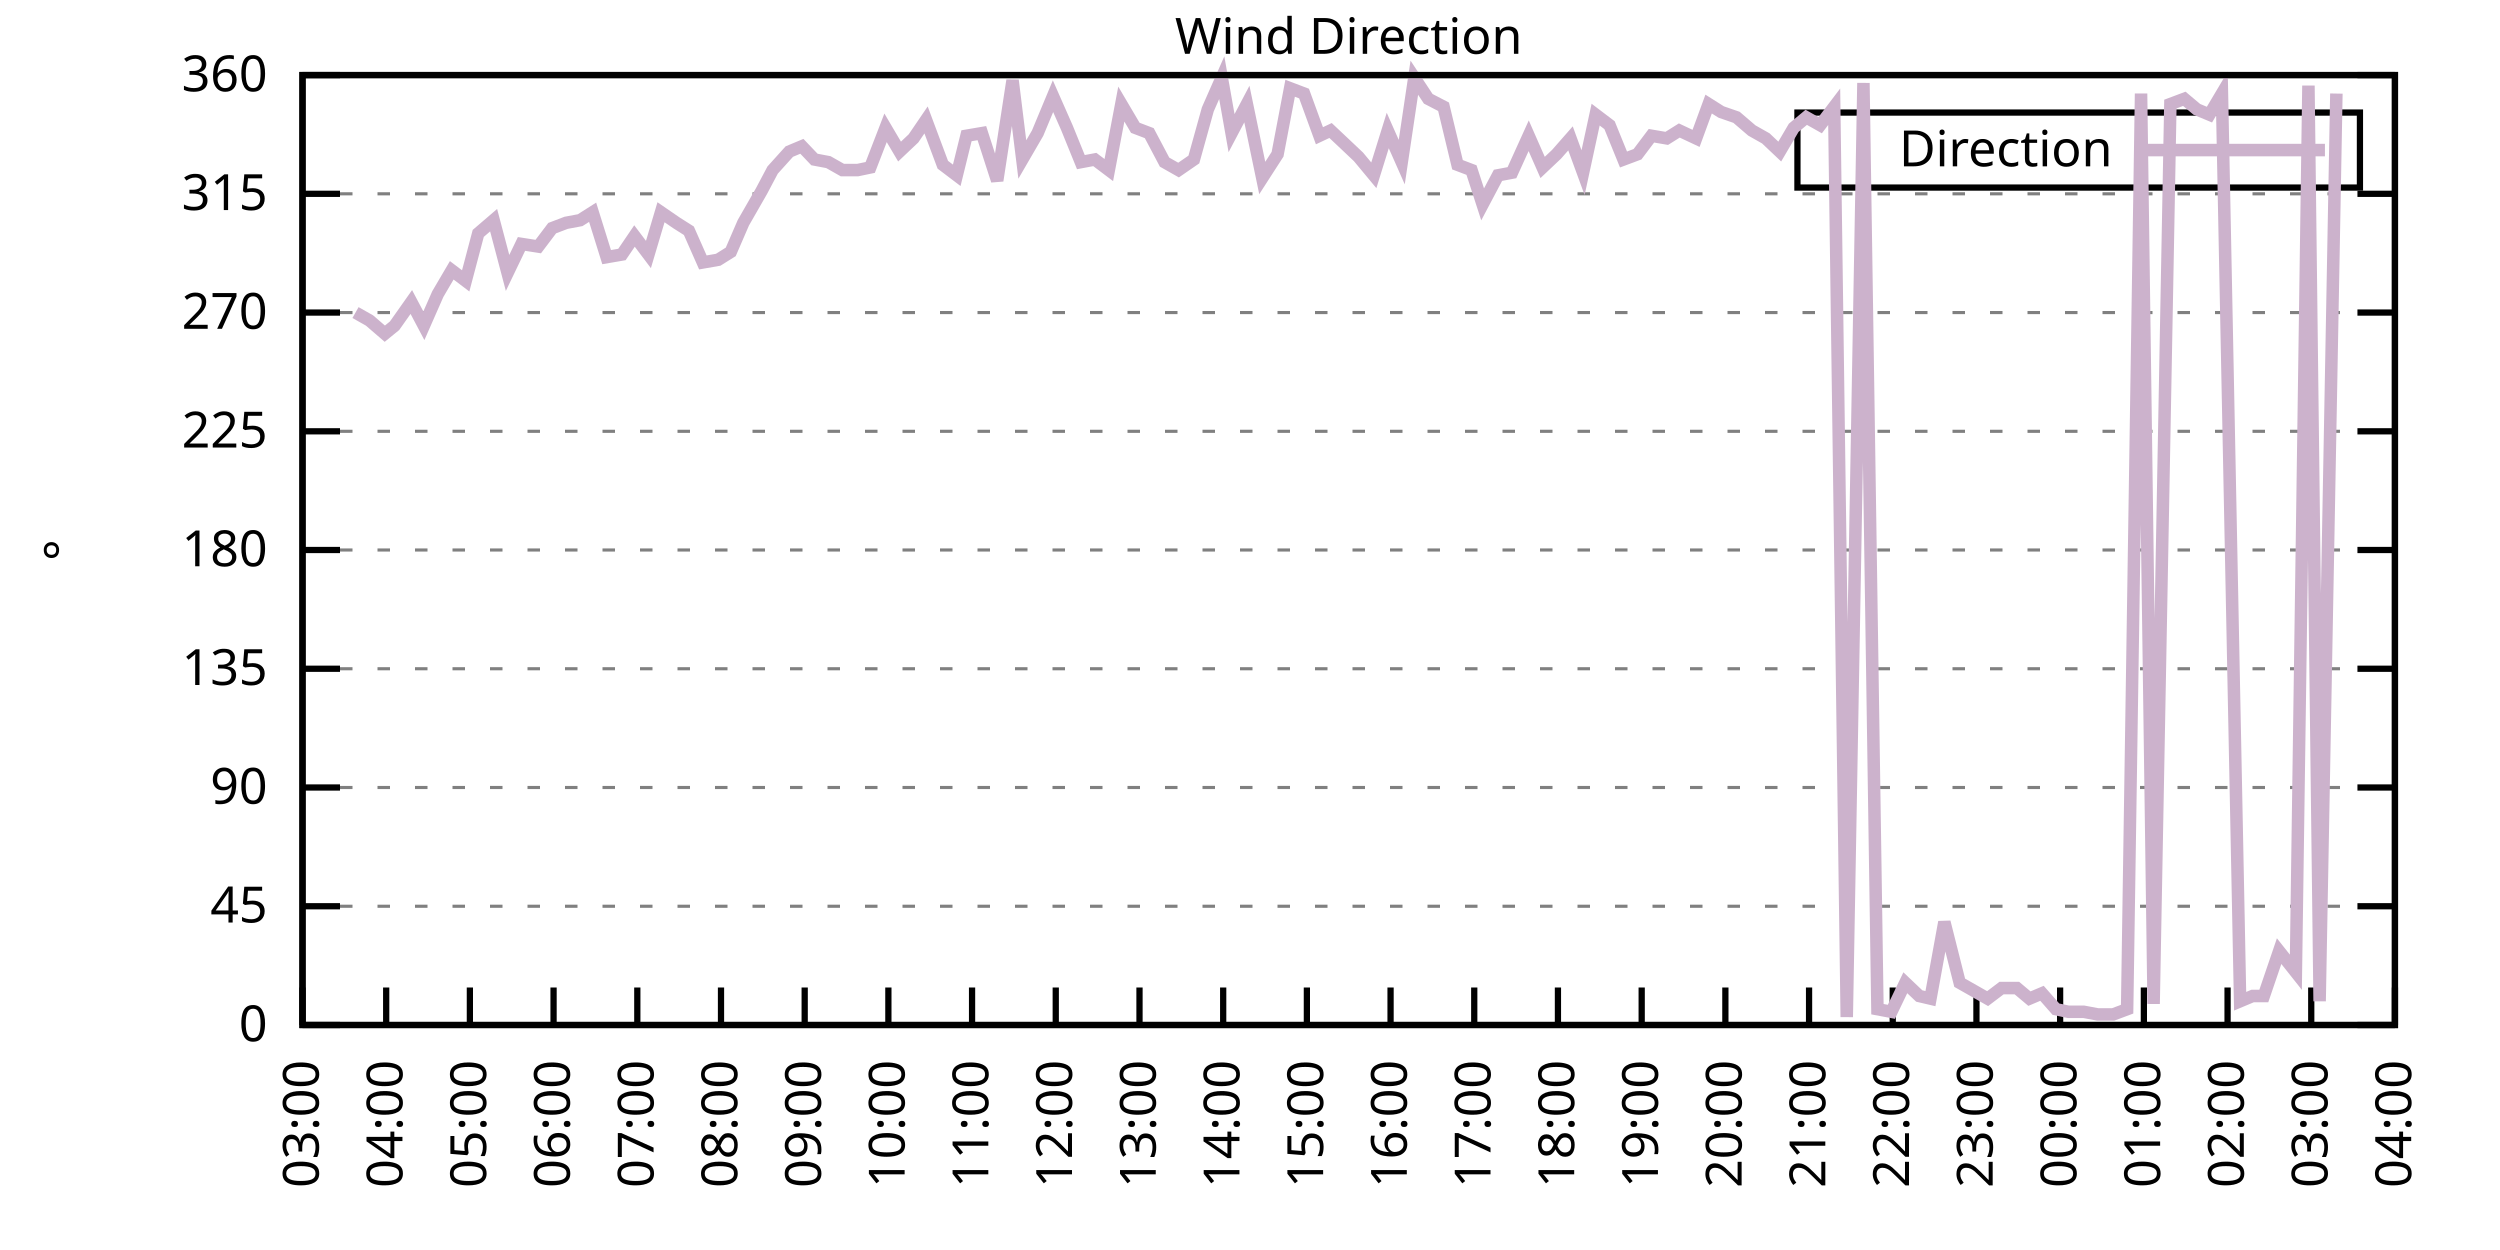
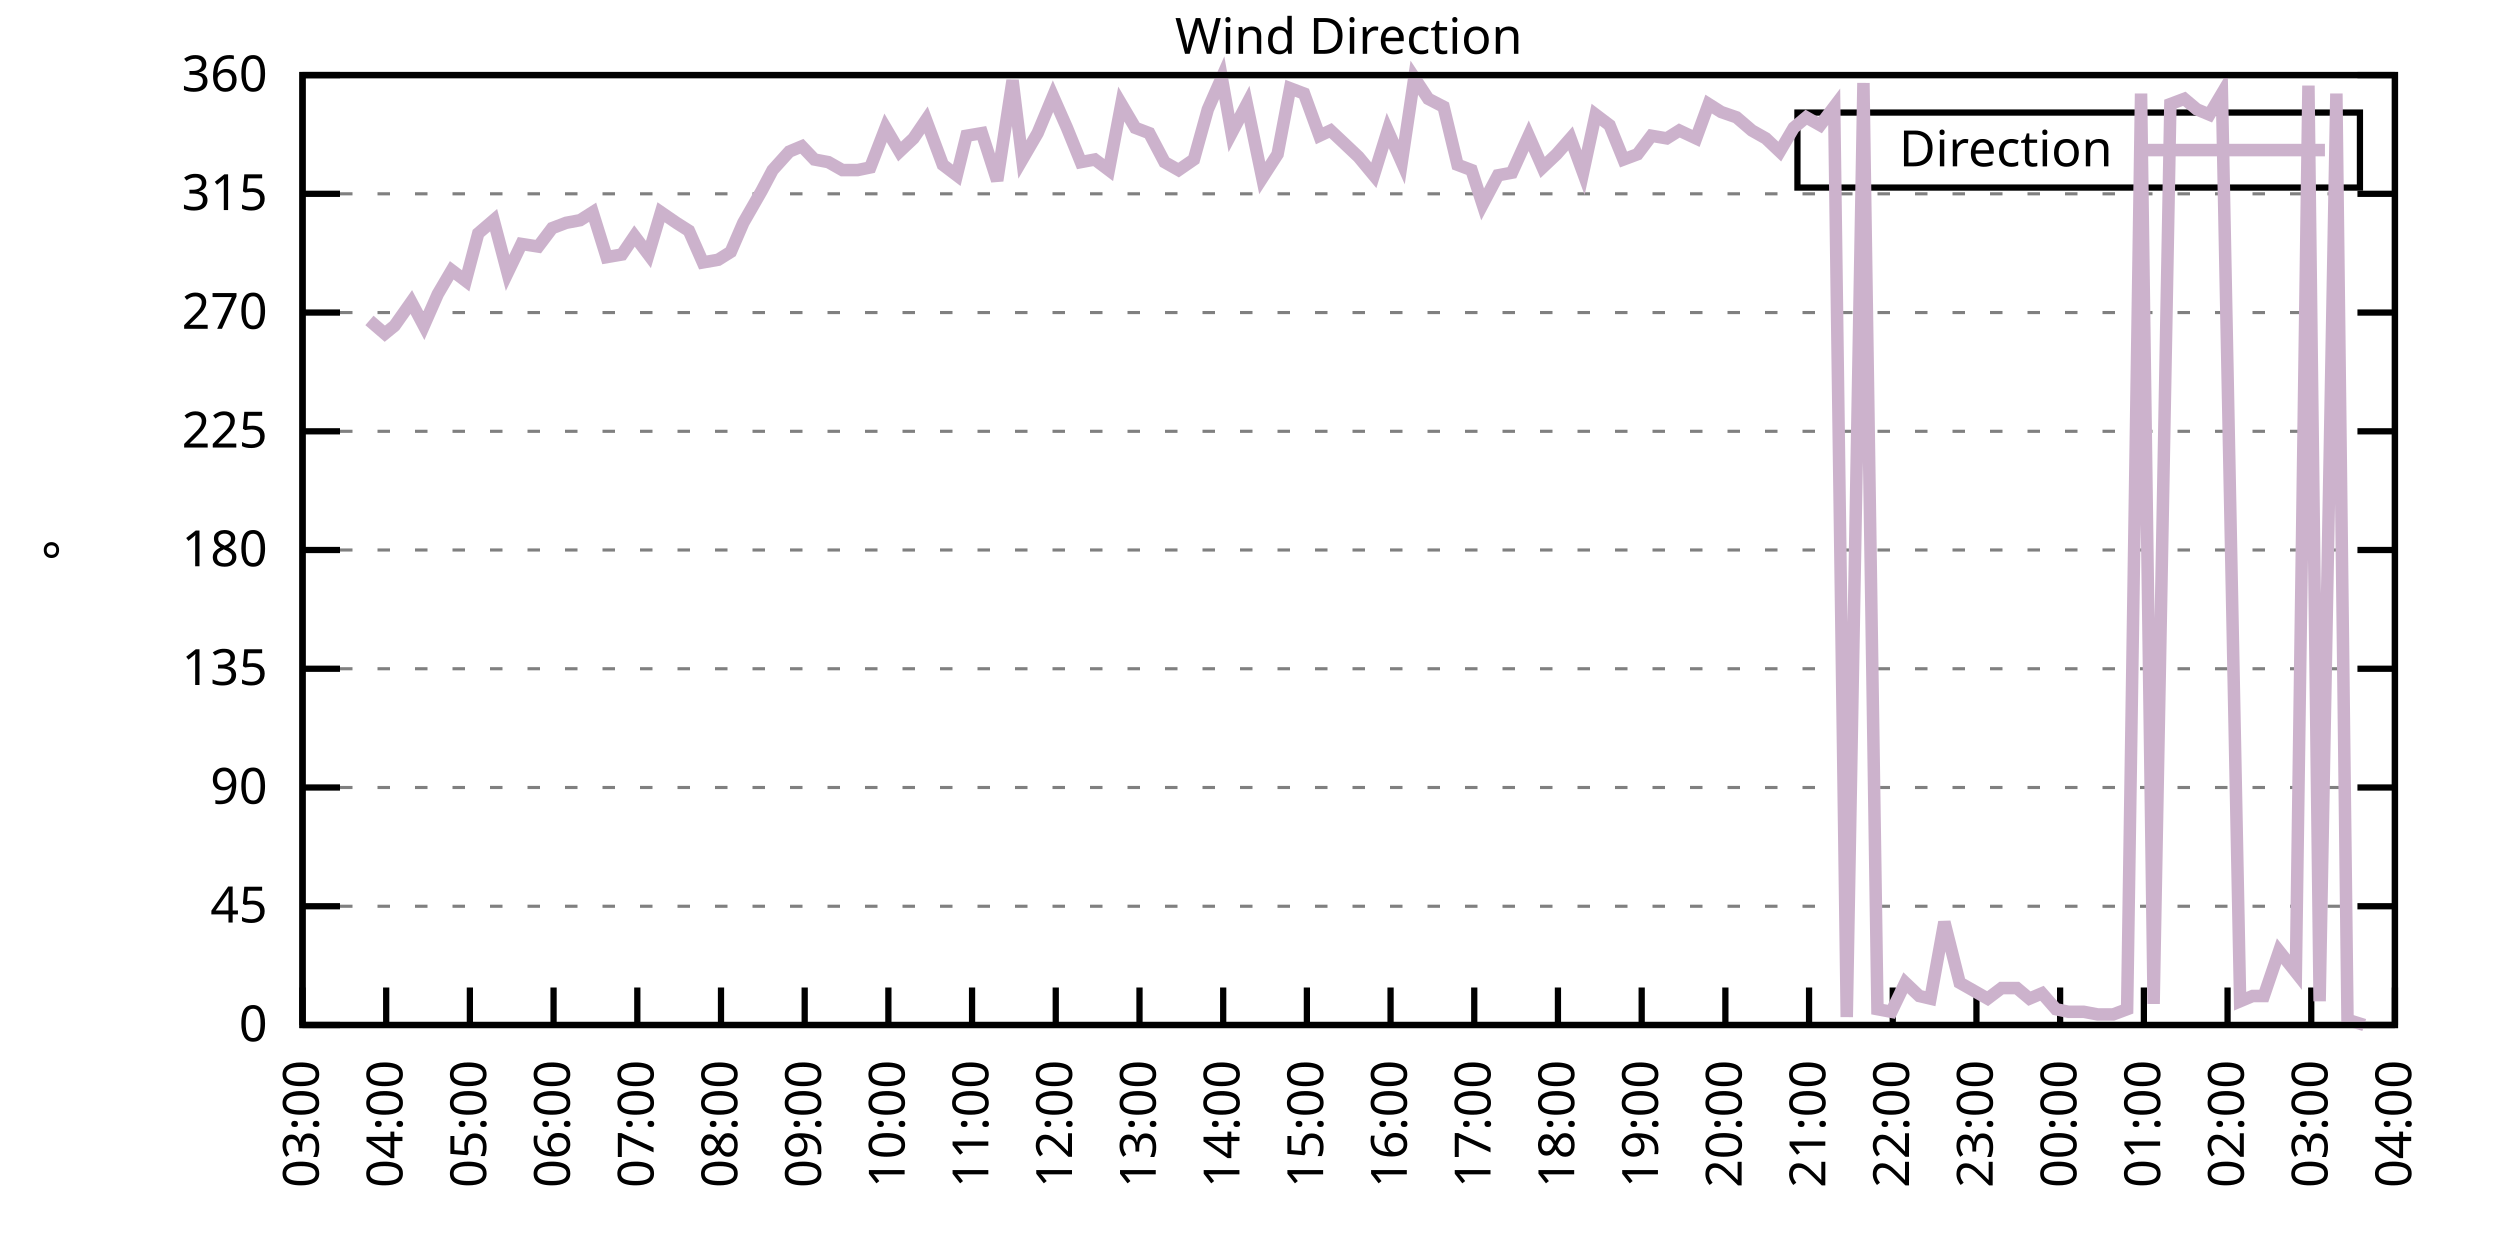
<svg xmlns="http://www.w3.org/2000/svg" xmlns:xlink="http://www.w3.org/1999/xlink" width="400" height="200" viewBox="0 0 400 200">
  <g id="gnuplot_canvas">
    <rect x="0" y="0" width="400" height="200" fill="none" />
    <defs>
      <circle id="gpDot" r="0.5" stroke-width="0.5" stroke="currentColor" />
      <path id="gpPt0" stroke-width="0.333" stroke="currentColor" d="M-1,0 h2 M0,-1 v2" />
      <path id="gpPt1" stroke-width="0.333" stroke="currentColor" d="M-1,-1 L1,1 M1,-1 L-1,1" />
      <path id="gpPt2" stroke-width="0.333" stroke="currentColor" d="M-1,0 L1,0 M0,-1 L0,1 M-1,-1 L1,1 M-1,1 L1,-1" />
      <rect id="gpPt3" stroke-width="0.333" stroke="currentColor" x="-1" y="-1" width="2" height="2" />
      <rect id="gpPt4" stroke-width="0.333" stroke="currentColor" fill="currentColor" x="-1" y="-1" width="2" height="2" />
      <circle id="gpPt5" stroke-width="0.333" stroke="currentColor" cx="0" cy="0" r="1" />
      <use xlink:href="#gpPt5" id="gpPt6" fill="currentColor" stroke="none" />
      <path id="gpPt7" stroke-width="0.333" stroke="currentColor" d="M0,-1.33 L-1.33,0.67 L1.33,0.67 z" />
      <use xlink:href="#gpPt7" id="gpPt8" fill="currentColor" stroke="none" />
      <use xlink:href="#gpPt7" id="gpPt9" stroke="currentColor" transform="rotate(180)" />
      <use xlink:href="#gpPt9" id="gpPt10" fill="currentColor" stroke="none" />
      <use xlink:href="#gpPt3" id="gpPt11" stroke="currentColor" transform="rotate(45)" />
      <use xlink:href="#gpPt11" id="gpPt12" fill="currentColor" stroke="none" />
      <path id="gpPt13" stroke-width="0.333" stroke="currentColor" d="M0,1.330 L1.265,0.411 L0.782,-1.067 L-0.782,-1.076 L-1.265,0.411 z" />
      <use xlink:href="#gpPt13" id="gpPt14" fill="currentColor" stroke="none" />
      <filter id="textbox" filterUnits="objectBoundingBox" x="0" y="0" height="1" width="1">
        <feFlood flood-color="white" flood-opacity="1" result="bgnd" />
        <feComposite in="SourceGraphic" in2="bgnd" operator="atop" />
      </filter>
      <filter id="greybox" filterUnits="objectBoundingBox" x="0" y="0" height="1" width="1">
        <feFlood flood-color="lightgrey" flood-opacity="1" result="grey" />
        <feComposite in="SourceGraphic" in2="grey" operator="atop" />
      </filter>
    </defs>
    <g fill="none" color="white" stroke="currentColor" stroke-width="1.00" stroke-linecap="butt" stroke-linejoin="miter">
</g>
    <g fill="none" color="black" stroke="currentColor" stroke-width="1.00" stroke-linecap="butt" stroke-linejoin="miter">
      <g stroke="none" shape-rendering="crispEdges">
        <polygon fill="rgb(255, 255, 255)" points="48.40,164.00 383.18,164.00 383.18,12.02 48.40,12.02 " />
      </g>
    </g>
    <g fill="none" color="black" stroke="currentColor" stroke-width="1.00" stroke-linecap="butt" stroke-linejoin="miter">
</g>
    <g fill="none" color="black" stroke="black" stroke-width="0.50" stroke-linecap="butt" stroke-linejoin="miter">
</g>
    <g fill="none" color="gray" stroke="currentColor" stroke-width="0.50" stroke-linecap="butt" stroke-linejoin="miter">
      <path stroke="gray" stroke-dasharray="2,4" class="gridline" d="M48.40,164.00 L383.19,164.00  " />
    </g>
    <g fill="none" color="gray" stroke="gray" stroke-width="1.00" stroke-linecap="butt" stroke-linejoin="miter">
</g>
    <g fill="none" color="black" stroke="currentColor" stroke-width="1.00" stroke-linecap="butt" stroke-linejoin="miter">
      <path stroke="black" d="M48.40,164.00 L54.40,164.00 M383.19,164.00 L377.19,164.00  " />
      <g transform="translate(42.80,166.60)" stroke="none" fill="black" font-family="Sans" font-size="8.00" text-anchor="end">
        <text>
          <tspan font-family="Sans"> 0</tspan>
        </text>
      </g>
    </g>
    <g fill="none" color="black" stroke="currentColor" stroke-width="1.00" stroke-linecap="butt" stroke-linejoin="miter">
</g>
    <g fill="none" color="black" stroke="black" stroke-width="0.50" stroke-linecap="butt" stroke-linejoin="miter">
</g>
    <g fill="none" color="gray" stroke="currentColor" stroke-width="0.50" stroke-linecap="butt" stroke-linejoin="miter">
      <path stroke="gray" stroke-dasharray="2,4" class="gridline" d="M48.40,145.00 L383.19,145.00  " />
    </g>
    <g fill="none" color="gray" stroke="gray" stroke-width="1.00" stroke-linecap="butt" stroke-linejoin="miter">
</g>
    <g fill="none" color="black" stroke="currentColor" stroke-width="1.00" stroke-linecap="butt" stroke-linejoin="miter">
      <path stroke="black" d="M48.40,145.00 L54.40,145.00 M383.19,145.00 L377.19,145.00  " />
      <g transform="translate(42.80,147.60)" stroke="none" fill="black" font-family="Sans" font-size="8.00" text-anchor="end">
        <text>
          <tspan font-family="Sans"> 45</tspan>
        </text>
      </g>
    </g>
    <g fill="none" color="black" stroke="currentColor" stroke-width="1.00" stroke-linecap="butt" stroke-linejoin="miter">
</g>
    <g fill="none" color="black" stroke="black" stroke-width="0.50" stroke-linecap="butt" stroke-linejoin="miter">
</g>
    <g fill="none" color="gray" stroke="currentColor" stroke-width="0.50" stroke-linecap="butt" stroke-linejoin="miter">
      <path stroke="gray" stroke-dasharray="2,4" class="gridline" d="M48.40,126.00 L383.19,126.00  " />
    </g>
    <g fill="none" color="gray" stroke="gray" stroke-width="1.00" stroke-linecap="butt" stroke-linejoin="miter">
</g>
    <g fill="none" color="black" stroke="currentColor" stroke-width="1.00" stroke-linecap="butt" stroke-linejoin="miter">
      <path stroke="black" d="M48.40,126.00 L54.40,126.00 M383.19,126.00 L377.19,126.00  " />
      <g transform="translate(42.80,128.60)" stroke="none" fill="black" font-family="Sans" font-size="8.00" text-anchor="end">
        <text>
          <tspan font-family="Sans"> 90</tspan>
        </text>
      </g>
    </g>
    <g fill="none" color="black" stroke="currentColor" stroke-width="1.00" stroke-linecap="butt" stroke-linejoin="miter">
</g>
    <g fill="none" color="black" stroke="black" stroke-width="0.50" stroke-linecap="butt" stroke-linejoin="miter">
</g>
    <g fill="none" color="gray" stroke="currentColor" stroke-width="0.50" stroke-linecap="butt" stroke-linejoin="miter">
      <path stroke="gray" stroke-dasharray="2,4" class="gridline" d="M48.40,107.00 L383.19,107.00  " />
    </g>
    <g fill="none" color="gray" stroke="gray" stroke-width="1.00" stroke-linecap="butt" stroke-linejoin="miter">
</g>
    <g fill="none" color="black" stroke="currentColor" stroke-width="1.00" stroke-linecap="butt" stroke-linejoin="miter">
      <path stroke="black" d="M48.40,107.00 L54.40,107.00 M383.19,107.00 L377.19,107.00  " />
      <g transform="translate(42.80,109.60)" stroke="none" fill="black" font-family="Sans" font-size="8.00" text-anchor="end">
        <text>
          <tspan font-family="Sans"> 135</tspan>
        </text>
      </g>
    </g>
    <g fill="none" color="black" stroke="currentColor" stroke-width="1.00" stroke-linecap="butt" stroke-linejoin="miter">
</g>
    <g fill="none" color="black" stroke="black" stroke-width="0.50" stroke-linecap="butt" stroke-linejoin="miter">
</g>
    <g fill="none" color="gray" stroke="currentColor" stroke-width="0.50" stroke-linecap="butt" stroke-linejoin="miter">
      <path stroke="gray" stroke-dasharray="2,4" class="gridline" d="M48.40,88.00 L383.19,88.00  " />
    </g>
    <g fill="none" color="gray" stroke="gray" stroke-width="1.00" stroke-linecap="butt" stroke-linejoin="miter">
</g>
    <g fill="none" color="black" stroke="currentColor" stroke-width="1.00" stroke-linecap="butt" stroke-linejoin="miter">
      <path stroke="black" d="M48.40,88.00 L54.40,88.00 M383.19,88.00 L377.19,88.00  " />
      <g transform="translate(42.80,90.60)" stroke="none" fill="black" font-family="Sans" font-size="8.00" text-anchor="end">
        <text>
          <tspan font-family="Sans"> 180</tspan>
        </text>
      </g>
    </g>
    <g fill="none" color="black" stroke="currentColor" stroke-width="1.00" stroke-linecap="butt" stroke-linejoin="miter">
</g>
    <g fill="none" color="black" stroke="black" stroke-width="0.50" stroke-linecap="butt" stroke-linejoin="miter">
</g>
    <g fill="none" color="gray" stroke="currentColor" stroke-width="0.50" stroke-linecap="butt" stroke-linejoin="miter">
      <path stroke="gray" stroke-dasharray="2,4" class="gridline" d="M48.40,69.01 L383.19,69.01  " />
    </g>
    <g fill="none" color="gray" stroke="gray" stroke-width="1.00" stroke-linecap="butt" stroke-linejoin="miter">
</g>
    <g fill="none" color="black" stroke="currentColor" stroke-width="1.00" stroke-linecap="butt" stroke-linejoin="miter">
      <path stroke="black" d="M48.40,69.01 L54.40,69.01 M383.19,69.01 L377.19,69.01  " />
      <g transform="translate(42.80,71.61)" stroke="none" fill="black" font-family="Sans" font-size="8.00" text-anchor="end">
        <text>
          <tspan font-family="Sans"> 225</tspan>
        </text>
      </g>
    </g>
    <g fill="none" color="black" stroke="currentColor" stroke-width="1.00" stroke-linecap="butt" stroke-linejoin="miter">
</g>
    <g fill="none" color="black" stroke="black" stroke-width="0.50" stroke-linecap="butt" stroke-linejoin="miter">
</g>
    <g fill="none" color="gray" stroke="currentColor" stroke-width="0.50" stroke-linecap="butt" stroke-linejoin="miter">
      <path stroke="gray" stroke-dasharray="2,4" class="gridline" d="M48.40,50.01 L383.19,50.01  " />
    </g>
    <g fill="none" color="gray" stroke="gray" stroke-width="1.00" stroke-linecap="butt" stroke-linejoin="miter">
</g>
    <g fill="none" color="black" stroke="currentColor" stroke-width="1.00" stroke-linecap="butt" stroke-linejoin="miter">
      <path stroke="black" d="M48.40,50.01 L54.40,50.01 M383.19,50.01 L377.19,50.01  " />
      <g transform="translate(42.80,52.61)" stroke="none" fill="black" font-family="Sans" font-size="8.00" text-anchor="end">
        <text>
          <tspan font-family="Sans"> 270</tspan>
        </text>
      </g>
    </g>
    <g fill="none" color="black" stroke="currentColor" stroke-width="1.00" stroke-linecap="butt" stroke-linejoin="miter">
</g>
    <g fill="none" color="black" stroke="black" stroke-width="0.50" stroke-linecap="butt" stroke-linejoin="miter">
</g>
    <g fill="none" color="gray" stroke="currentColor" stroke-width="0.50" stroke-linecap="butt" stroke-linejoin="miter">
      <path stroke="gray" stroke-dasharray="2,4" class="gridline" d="M48.40,31.01 L383.19,31.01  " />
    </g>
    <g fill="none" color="gray" stroke="gray" stroke-width="1.00" stroke-linecap="butt" stroke-linejoin="miter">
</g>
    <g fill="none" color="black" stroke="currentColor" stroke-width="1.00" stroke-linecap="butt" stroke-linejoin="miter">
      <path stroke="black" d="M48.40,31.01 L54.40,31.01 M383.19,31.01 L377.19,31.01  " />
      <g transform="translate(42.80,33.61)" stroke="none" fill="black" font-family="Sans" font-size="8.00" text-anchor="end">
        <text>
          <tspan font-family="Sans"> 315</tspan>
        </text>
      </g>
    </g>
    <g fill="none" color="black" stroke="currentColor" stroke-width="1.00" stroke-linecap="butt" stroke-linejoin="miter">
</g>
    <g fill="none" color="black" stroke="black" stroke-width="0.50" stroke-linecap="butt" stroke-linejoin="miter">
</g>
    <g fill="none" color="gray" stroke="currentColor" stroke-width="0.50" stroke-linecap="butt" stroke-linejoin="miter">
      <path stroke="gray" stroke-dasharray="2,4" class="gridline" d="M48.40,12.01 L383.19,12.01  " />
    </g>
    <g fill="none" color="gray" stroke="gray" stroke-width="1.00" stroke-linecap="butt" stroke-linejoin="miter">
</g>
    <g fill="none" color="black" stroke="currentColor" stroke-width="1.00" stroke-linecap="butt" stroke-linejoin="miter">
      <path stroke="black" d="M48.40,12.01 L54.40,12.01 M383.19,12.01 L377.19,12.01  " />
      <g transform="translate(42.80,14.61)" stroke="none" fill="black" font-family="Sans" font-size="8.00" text-anchor="end">
        <text>
          <tspan font-family="Sans"> 360</tspan>
        </text>
      </g>
    </g>
    <g fill="none" color="black" stroke="currentColor" stroke-width="1.00" stroke-linecap="butt" stroke-linejoin="miter">
      <path stroke="black" d="M48.40,164.00 L48.40,158.00  " />
      <g transform="translate(51.00,169.60) rotate(270.00)" stroke="none" fill="black" font-family="Sans" font-size="8.00" text-anchor="end">
        <text>
          <tspan font-family="Sans">03:00</tspan>
        </text>
      </g>
    </g>
    <g fill="none" color="black" stroke="currentColor" stroke-width="1.00" stroke-linecap="butt" stroke-linejoin="miter">
      <path stroke="black" d="M61.79,164.00 L61.79,158.00  " />
      <g transform="translate(64.39,169.60) rotate(270.00)" stroke="none" fill="black" font-family="Sans" font-size="8.00" text-anchor="end">
        <text>
          <tspan font-family="Sans">04:00</tspan>
        </text>
      </g>
    </g>
    <g fill="none" color="black" stroke="currentColor" stroke-width="1.00" stroke-linecap="butt" stroke-linejoin="miter">
      <path stroke="black" d="M75.18,164.00 L75.18,158.00  " />
      <g transform="translate(77.78,169.60) rotate(270.00)" stroke="none" fill="black" font-family="Sans" font-size="8.00" text-anchor="end">
        <text>
          <tspan font-family="Sans">05:00</tspan>
        </text>
      </g>
    </g>
    <g fill="none" color="black" stroke="currentColor" stroke-width="1.00" stroke-linecap="butt" stroke-linejoin="miter">
      <path stroke="black" d="M88.57,164.00 L88.57,158.00  " />
      <g transform="translate(91.17,169.60) rotate(270.00)" stroke="none" fill="black" font-family="Sans" font-size="8.00" text-anchor="end">
        <text>
          <tspan font-family="Sans">06:00</tspan>
        </text>
      </g>
    </g>
    <g fill="none" color="black" stroke="currentColor" stroke-width="1.00" stroke-linecap="butt" stroke-linejoin="miter">
      <path stroke="black" d="M101.97,164.00 L101.97,158.00  " />
      <g transform="translate(104.57,169.60) rotate(270.00)" stroke="none" fill="black" font-family="Sans" font-size="8.00" text-anchor="end">
        <text>
          <tspan font-family="Sans">07:00</tspan>
        </text>
      </g>
    </g>
    <g fill="none" color="black" stroke="currentColor" stroke-width="1.00" stroke-linecap="butt" stroke-linejoin="miter">
      <path stroke="black" d="M115.36,164.00 L115.36,158.00  " />
      <g transform="translate(117.96,169.60) rotate(270.00)" stroke="none" fill="black" font-family="Sans" font-size="8.00" text-anchor="end">
        <text>
          <tspan font-family="Sans">08:00</tspan>
        </text>
      </g>
    </g>
    <g fill="none" color="black" stroke="currentColor" stroke-width="1.00" stroke-linecap="butt" stroke-linejoin="miter">
      <path stroke="black" d="M128.75,164.00 L128.75,158.00  " />
      <g transform="translate(131.35,169.60) rotate(270.00)" stroke="none" fill="black" font-family="Sans" font-size="8.00" text-anchor="end">
        <text>
          <tspan font-family="Sans">09:00</tspan>
        </text>
      </g>
    </g>
    <g fill="none" color="black" stroke="currentColor" stroke-width="1.00" stroke-linecap="butt" stroke-linejoin="miter">
      <path stroke="black" d="M142.14,164.00 L142.14,158.00  " />
      <g transform="translate(144.74,169.60) rotate(270.00)" stroke="none" fill="black" font-family="Sans" font-size="8.00" text-anchor="end">
        <text>
          <tspan font-family="Sans">10:00</tspan>
        </text>
      </g>
    </g>
    <g fill="none" color="black" stroke="currentColor" stroke-width="1.00" stroke-linecap="butt" stroke-linejoin="miter">
      <path stroke="black" d="M155.53,164.00 L155.53,158.00  " />
      <g transform="translate(158.13,169.60) rotate(270.00)" stroke="none" fill="black" font-family="Sans" font-size="8.00" text-anchor="end">
        <text>
          <tspan font-family="Sans">11:00</tspan>
        </text>
      </g>
    </g>
    <g fill="none" color="black" stroke="currentColor" stroke-width="1.00" stroke-linecap="butt" stroke-linejoin="miter">
      <path stroke="black" d="M168.92,164.00 L168.92,158.00  " />
      <g transform="translate(171.52,169.60) rotate(270.00)" stroke="none" fill="black" font-family="Sans" font-size="8.00" text-anchor="end">
        <text>
          <tspan font-family="Sans">12:00</tspan>
        </text>
      </g>
    </g>
    <g fill="none" color="black" stroke="currentColor" stroke-width="1.00" stroke-linecap="butt" stroke-linejoin="miter">
      <path stroke="black" d="M182.32,164.00 L182.32,158.00  " />
      <g transform="translate(184.92,169.60) rotate(270.00)" stroke="none" fill="black" font-family="Sans" font-size="8.00" text-anchor="end">
        <text>
          <tspan font-family="Sans">13:00</tspan>
        </text>
      </g>
    </g>
    <g fill="none" color="black" stroke="currentColor" stroke-width="1.00" stroke-linecap="butt" stroke-linejoin="miter">
      <path stroke="black" d="M195.71,164.00 L195.71,158.00  " />
      <g transform="translate(198.31,169.60) rotate(270.00)" stroke="none" fill="black" font-family="Sans" font-size="8.00" text-anchor="end">
        <text>
          <tspan font-family="Sans">14:00</tspan>
        </text>
      </g>
    </g>
    <g fill="none" color="black" stroke="currentColor" stroke-width="1.00" stroke-linecap="butt" stroke-linejoin="miter">
      <path stroke="black" d="M209.10,164.00 L209.10,158.00  " />
      <g transform="translate(211.70,169.60) rotate(270.00)" stroke="none" fill="black" font-family="Sans" font-size="8.00" text-anchor="end">
        <text>
          <tspan font-family="Sans">15:00</tspan>
        </text>
      </g>
    </g>
    <g fill="none" color="black" stroke="currentColor" stroke-width="1.00" stroke-linecap="butt" stroke-linejoin="miter">
      <path stroke="black" d="M222.49,164.00 L222.49,158.00  " />
      <g transform="translate(225.09,169.60) rotate(270.00)" stroke="none" fill="black" font-family="Sans" font-size="8.00" text-anchor="end">
        <text>
          <tspan font-family="Sans">16:00</tspan>
        </text>
      </g>
    </g>
    <g fill="none" color="black" stroke="currentColor" stroke-width="1.00" stroke-linecap="butt" stroke-linejoin="miter">
      <path stroke="black" d="M235.88,164.00 L235.88,158.00  " />
      <g transform="translate(238.48,169.60) rotate(270.00)" stroke="none" fill="black" font-family="Sans" font-size="8.00" text-anchor="end">
        <text>
          <tspan font-family="Sans">17:00</tspan>
        </text>
      </g>
    </g>
    <g fill="none" color="black" stroke="currentColor" stroke-width="1.00" stroke-linecap="butt" stroke-linejoin="miter">
      <path stroke="black" d="M249.27,164.00 L249.27,158.00  " />
      <g transform="translate(251.87,169.60) rotate(270.00)" stroke="none" fill="black" font-family="Sans" font-size="8.00" text-anchor="end">
        <text>
          <tspan font-family="Sans">18:00</tspan>
        </text>
      </g>
    </g>
    <g fill="none" color="black" stroke="currentColor" stroke-width="1.00" stroke-linecap="butt" stroke-linejoin="miter">
      <path stroke="black" d="M262.67,164.00 L262.67,158.00  " />
      <g transform="translate(265.27,169.60) rotate(270.00)" stroke="none" fill="black" font-family="Sans" font-size="8.00" text-anchor="end">
        <text>
          <tspan font-family="Sans">19:00</tspan>
        </text>
      </g>
    </g>
    <g fill="none" color="black" stroke="currentColor" stroke-width="1.00" stroke-linecap="butt" stroke-linejoin="miter">
      <path stroke="black" d="M276.06,164.00 L276.06,158.00  " />
      <g transform="translate(278.66,169.60) rotate(270.00)" stroke="none" fill="black" font-family="Sans" font-size="8.00" text-anchor="end">
        <text>
          <tspan font-family="Sans">20:00</tspan>
        </text>
      </g>
    </g>
    <g fill="none" color="black" stroke="currentColor" stroke-width="1.00" stroke-linecap="butt" stroke-linejoin="miter">
      <path stroke="black" d="M289.45,164.00 L289.45,158.00  " />
      <g transform="translate(292.05,169.60) rotate(270.00)" stroke="none" fill="black" font-family="Sans" font-size="8.00" text-anchor="end">
        <text>
          <tspan font-family="Sans">21:00</tspan>
        </text>
      </g>
    </g>
    <g fill="none" color="black" stroke="currentColor" stroke-width="1.00" stroke-linecap="butt" stroke-linejoin="miter">
      <path stroke="black" d="M302.84,164.00 L302.84,158.00  " />
      <g transform="translate(305.44,169.60) rotate(270.00)" stroke="none" fill="black" font-family="Sans" font-size="8.00" text-anchor="end">
        <text>
          <tspan font-family="Sans">22:00</tspan>
        </text>
      </g>
    </g>
    <g fill="none" color="black" stroke="currentColor" stroke-width="1.00" stroke-linecap="butt" stroke-linejoin="miter">
      <path stroke="black" d="M316.23,164.00 L316.23,158.00  " />
      <g transform="translate(318.83,169.60) rotate(270.00)" stroke="none" fill="black" font-family="Sans" font-size="8.00" text-anchor="end">
        <text>
          <tspan font-family="Sans">23:00</tspan>
        </text>
      </g>
    </g>
    <g fill="none" color="black" stroke="currentColor" stroke-width="1.00" stroke-linecap="butt" stroke-linejoin="miter">
      <path stroke="black" d="M329.62,164.00 L329.62,158.00  " />
      <g transform="translate(332.22,169.60) rotate(270.00)" stroke="none" fill="black" font-family="Sans" font-size="8.00" text-anchor="end">
        <text>
          <tspan font-family="Sans">00:00</tspan>
        </text>
      </g>
    </g>
    <g fill="none" color="black" stroke="currentColor" stroke-width="1.00" stroke-linecap="butt" stroke-linejoin="miter">
      <path stroke="black" d="M343.02,164.00 L343.02,158.00  " />
      <g transform="translate(345.62,169.60) rotate(270.00)" stroke="none" fill="black" font-family="Sans" font-size="8.00" text-anchor="end">
        <text>
          <tspan font-family="Sans">01:00</tspan>
        </text>
      </g>
    </g>
    <g fill="none" color="black" stroke="currentColor" stroke-width="1.00" stroke-linecap="butt" stroke-linejoin="miter">
      <path stroke="black" d="M356.41,164.00 L356.41,158.00  " />
      <g transform="translate(359.01,169.60) rotate(270.00)" stroke="none" fill="black" font-family="Sans" font-size="8.00" text-anchor="end">
        <text>
          <tspan font-family="Sans">02:00</tspan>
        </text>
      </g>
    </g>
    <g fill="none" color="black" stroke="currentColor" stroke-width="1.00" stroke-linecap="butt" stroke-linejoin="miter">
      <path stroke="black" d="M369.80,164.00 L369.80,158.00  " />
      <g transform="translate(372.40,169.60) rotate(270.00)" stroke="none" fill="black" font-family="Sans" font-size="8.00" text-anchor="end">
        <text>
          <tspan font-family="Sans">03:00</tspan>
        </text>
      </g>
    </g>
    <g fill="none" color="black" stroke="currentColor" stroke-width="1.00" stroke-linecap="butt" stroke-linejoin="miter">
      <path stroke="black" d="M383.19,164.00 L383.19,158.00  " />
      <g transform="translate(385.79,169.60) rotate(270.00)" stroke="none" fill="black" font-family="Sans" font-size="8.00" text-anchor="end">
        <text>
          <tspan font-family="Sans">04:00</tspan>
        </text>
      </g>
    </g>
    <g fill="none" color="black" stroke="currentColor" stroke-width="1.00" stroke-linecap="butt" stroke-linejoin="miter">
</g>
    <g fill="none" color="black" stroke="currentColor" stroke-width="1.00" stroke-linecap="butt" stroke-linejoin="miter">
      <path stroke="black" d="M48.40,12.01 L48.40,164.00 L383.19,164.00 L383.19,12.01 L48.40,12.01 Z  " />
    </g>
    <g fill="none" color="black" stroke="currentColor" stroke-width="1.00" stroke-linecap="butt" stroke-linejoin="miter">
</g>
    <g fill="none" color="black" stroke="currentColor" stroke-width="1.00" stroke-linecap="butt" stroke-linejoin="miter">
      <path stroke="black" d="M287.59,30.01 L287.59,18.01 L377.59,18.01 L377.59,30.01 L287.59,30.01 Z  " />
    </g>
    <g id="Wind_direction_plot_1">
      <g fill="none" color="white" stroke="black" stroke-width="2.00" stroke-linecap="butt" stroke-linejoin="miter">
</g>
      <g fill="none" color="black" stroke="currentColor" stroke-width="2.00" stroke-linecap="butt" stroke-linejoin="miter">
        <g transform="translate(337.99,26.61)" stroke="none" fill="black" font-family="Sans" font-size="8.00" text-anchor="end">
          <text>
            <tspan font-family="Sans">Direction</tspan>
          </text>
        </g>
      </g>
      <g fill="none" color="black" stroke="currentColor" stroke-width="2.00" stroke-linecap="butt" stroke-linejoin="miter">
-         <path stroke="rgb(204, 178, 204)" d="M343.59,24.01 L371.99,24.01 M56.88,50.01 L59.11,51.27 L61.57,53.39 L63.13,52.12 L65.81,48.32 L67.82,52.12   L70.05,47.05 L72.28,43.25 L74.51,44.94 L76.52,37.34 L78.98,35.23 L81.21,43.67 L83.44,39.03 L86.12,39.45   L88.35,36.50 L90.58,35.65 L92.82,35.23 L94.82,33.96 L97.06,41.14 L99.51,40.72 L101.52,37.76 L103.75,40.72   L105.76,33.96 L108.22,35.65 L110.22,36.92 L112.46,41.99 L114.91,41.56 L116.92,40.30 L118.93,35.65 L121.83,30.59   L123.62,27.21 L126.29,24.25 L128.30,23.41 L130.31,25.52 L132.54,25.94 L134.78,27.21 L137.23,27.21 L139.24,26.79   L141.69,20.45 L143.93,24.25 L146.16,22.14 L148.17,19.19 L150.85,26.36 L153.08,28.05 L154.64,21.72 L157.10,21.30   L159.55,28.90 L162.01,12.85 L163.57,25.52 L166.02,21.30 L168.48,15.39 L170.71,20.45 L172.94,25.94 L175.17,25.52   L177.41,27.21 L179.41,16.65 L181.65,20.45 L183.88,21.30 L186.33,25.94 L188.57,27.21 L191.02,25.52 L193.25,17.50   L195.48,12.43 L197.05,21.30 L199.50,16.65 L201.96,28.48 L204.41,24.68 L206.42,14.12 L208.65,14.97 L211.11,21.72   L212.89,20.88 L215.13,22.99 L217.36,25.10 L219.81,28.05 L222.04,20.88 L224.28,25.94 L226.29,12.43 L228.52,15.81   L230.97,17.08 L233.20,26.36 L235.44,27.21 L237.22,32.70 L239.68,28.05 L241.91,27.63 L244.59,21.72 L246.82,26.79   L249.05,24.68 L251.28,22.14 L253.29,27.63 L255.30,18.34 L257.53,20.03 L259.76,25.52 L262.00,24.68 L264.23,21.72   L266.68,22.14 L268.69,20.88 L271.37,22.14 L273.38,16.65 L275.39,17.92 L277.84,18.77 L280.30,20.88 L282.53,22.14   L284.76,24.25 L286.99,20.45 L289.00,18.77 L291.23,20.03 L293.47,17.08 L295.48,162.73 L298.15,13.28 L300.39,161.47   L302.62,161.89 L304.85,157.24 L307.08,159.36 L308.87,159.78 L311.10,147.53 L313.55,157.24 L315.79,158.51 L318.02,159.78   L320.25,158.09 L322.70,158.09 L324.71,159.78 L326.72,158.93 L328.95,161.47 L330.96,161.89 L333.42,161.89 L335.65,162.31   L338.10,162.31 L340.34,161.47 L342.57,14.97 L344.58,160.62 L347.26,16.65 L349.49,15.81 L351.50,17.50 L353.51,18.34   L355.51,14.97 L358.42,160.20 L360.42,159.36 L362.21,159.36 L364.66,152.18 L367.34,155.56 L369.35,13.70 L371.14,160.20   L373.82,14.97  " />
+         <path stroke="rgb(204, 178, 204)" d="M343.59,24.01 L371.99,24.01 M59.11,51.27 L61.57,53.39 L63.13,52.12 L65.81,48.32 L67.82,52.12 L70.05,47.05   L72.28,43.25 L74.51,44.94 L76.52,37.34 L78.98,35.23 L81.21,43.67 L83.44,39.03 L86.12,39.45 L88.35,36.50   L90.58,35.65 L92.82,35.23 L94.82,33.96 L97.06,41.14 L99.51,40.72 L101.52,37.76 L103.75,40.72 L105.76,33.96   L108.22,35.65 L110.22,36.92 L112.46,41.99 L114.91,41.56 L116.92,40.30 L118.93,35.65 L121.83,30.59 L123.62,27.21   L126.29,24.25 L128.30,23.41 L130.31,25.52 L132.54,25.94 L134.78,27.21 L137.23,27.21 L139.24,26.79 L141.69,20.45   L143.93,24.25 L146.16,22.14 L148.17,19.19 L150.85,26.36 L153.08,28.05 L154.64,21.72 L157.10,21.30 L159.55,28.90   L162.01,12.85 L163.57,25.52 L166.02,21.30 L168.48,15.39 L170.71,20.45 L172.94,25.94 L175.17,25.52 L177.41,27.21   L179.41,16.65 L181.65,20.45 L183.88,21.30 L186.33,25.94 L188.57,27.21 L191.02,25.52 L193.25,17.50 L195.48,12.43   L197.05,21.30 L199.50,16.65 L201.96,28.48 L204.41,24.68 L206.42,14.12 L208.65,14.97 L211.11,21.72 L212.89,20.88   L215.13,22.99 L217.36,25.10 L219.81,28.05 L222.04,20.88 L224.28,25.94 L226.29,12.43 L228.52,15.81 L230.97,17.08   L233.20,26.36 L235.44,27.21 L237.22,32.70 L239.68,28.05 L241.91,27.63 L244.59,21.72 L246.82,26.79 L249.05,24.68   L251.28,22.14 L253.29,27.63 L255.30,18.34 L257.53,20.03 L259.76,25.52 L262.00,24.68 L264.23,21.72 L266.68,22.14   L268.69,20.88 L271.37,22.14 L273.38,16.65 L275.39,17.92 L277.84,18.77 L280.30,20.88 L282.53,22.14 L284.76,24.25   L286.99,20.45 L289.00,18.77 L291.23,20.03 L293.47,17.08 L295.48,162.73 L298.15,13.28 L300.39,161.47 L302.62,161.89   L304.85,157.24 L307.08,159.36 L308.87,159.78 L311.10,147.53 L313.55,157.24 L315.79,158.51 L318.02,159.78 L320.25,158.09   L322.70,158.09 L324.71,159.78 L326.72,158.93 L328.95,161.47 L330.96,161.89 L333.42,161.89 L335.65,162.31 L338.10,162.31   L340.34,161.47 L342.57,14.97 L344.58,160.62 L347.26,16.65 L349.49,15.81 L351.50,17.50 L353.51,18.34 L355.51,14.97   L358.42,160.20 L360.42,159.36 L362.21,159.36 L364.66,152.18 L367.34,155.56 L369.35,13.70 L371.14,160.20 L373.82,14.97   L375.60,163.16 L378.28,164.00  " />
      </g>
    </g>
    <g fill="none" color="black" stroke="currentColor" stroke-width="2.00" stroke-linecap="butt" stroke-linejoin="miter">
</g>
    <g fill="none" color="black" stroke="black" stroke-width="1.00" stroke-linecap="butt" stroke-linejoin="miter">
</g>
    <g fill="none" color="black" stroke="currentColor" stroke-width="1.00" stroke-linecap="butt" stroke-linejoin="miter">
      <path stroke="black" d="M48.40,12.01 L48.40,164.00 L383.19,164.00 L383.19,12.01 L48.40,12.01 Z  " />
      <g transform="translate(12.80,88.01) rotate(270.00)" stroke="none" fill="black" font-family="Sans" font-size="8.00" text-anchor="middle">
        <text>
          <tspan font-family="Sans">°</tspan>
        </text>
      </g>
    </g>
    <g fill="none" color="black" stroke="currentColor" stroke-width="1.00" stroke-linecap="butt" stroke-linejoin="miter">
</g>
    <g fill="none" color="black" stroke="currentColor" stroke-width="1.00" stroke-linecap="butt" stroke-linejoin="miter">
      <g transform="translate(215.79,8.61)" stroke="none" fill="black" font-family="Sans" font-size="8.00" text-anchor="middle">
        <text>
          <tspan font-family="Sans">Wind Direction</tspan>
        </text>
      </g>
    </g>
    <g fill="none" color="black" stroke="currentColor" stroke-width="1.00" stroke-linecap="butt" stroke-linejoin="miter">
</g>
  </g>
</svg>
